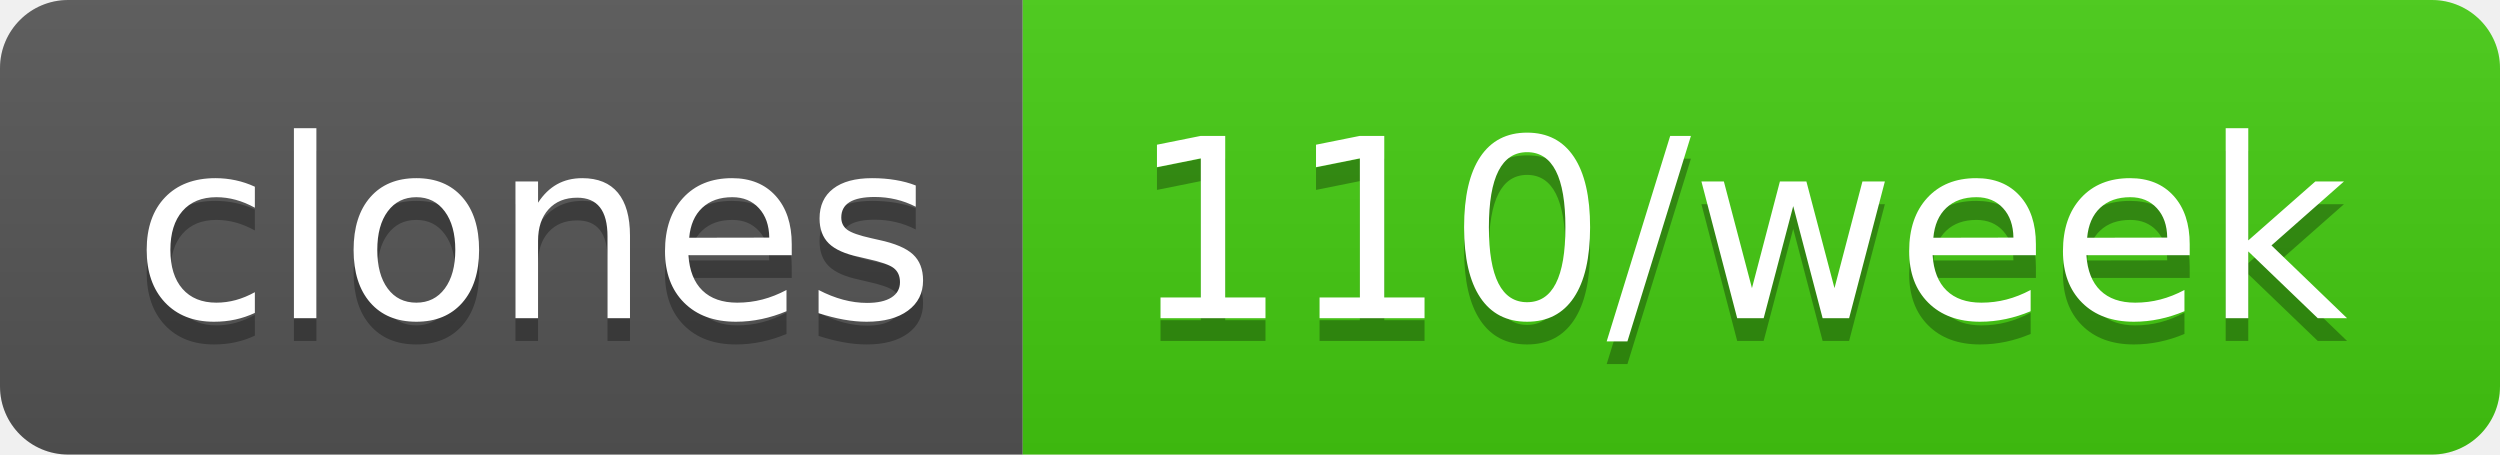
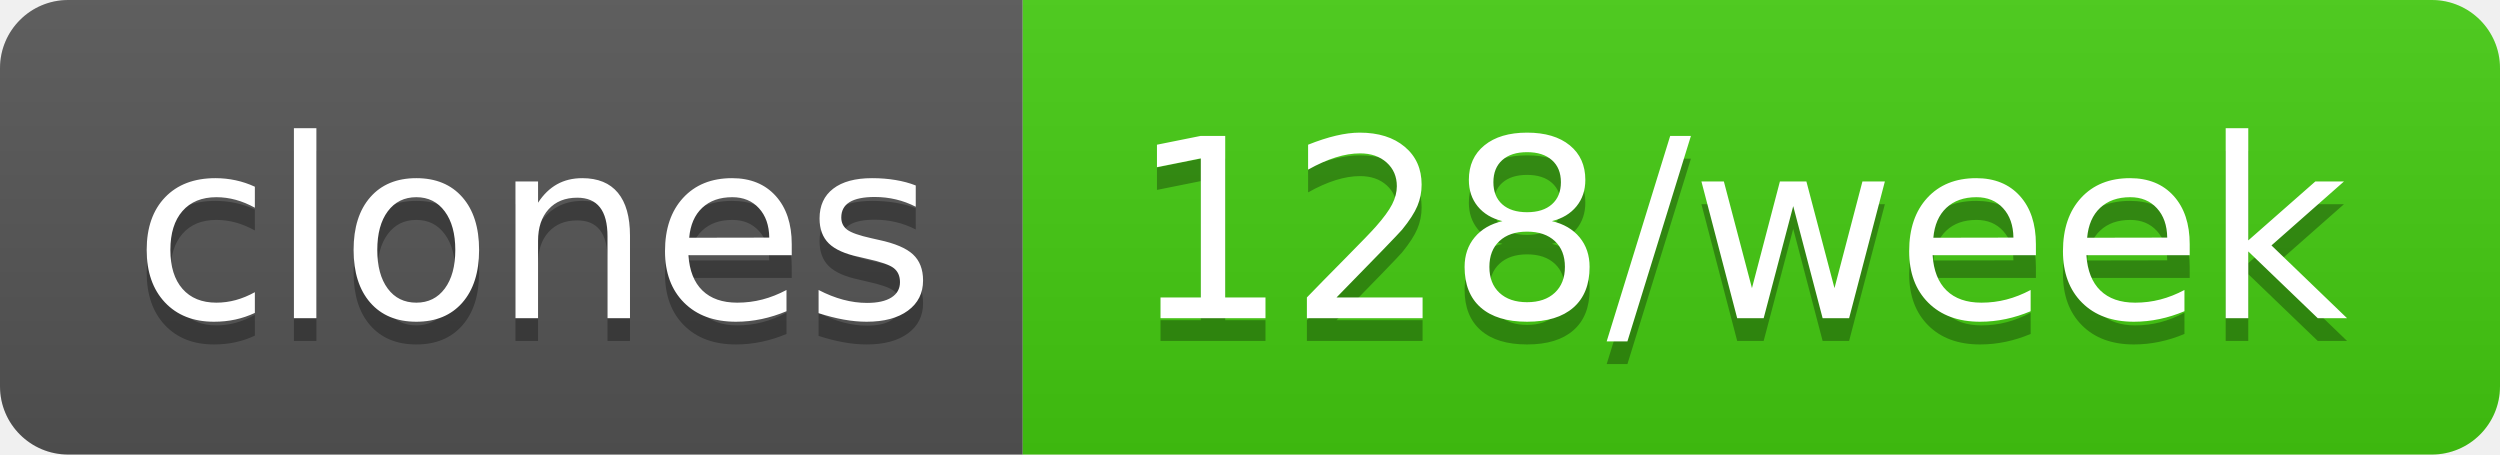
- <svg xmlns="http://www.w3.org/2000/svg" width="110" height="20" role="img" aria-label="clones: 110/week">
+ <svg xmlns="http://www.w3.org/2000/svg" width="110" height="20" role="img" aria-label="clones: 128/week">
  <linearGradient id="s" x2="0" y2="100%">
    <stop offset="0" stop-color="#bbb" stop-opacity=".1" />
    <stop offset="1" stop-opacity=".1" />
  </linearGradient>
  <clipPath id="r">
    <rect width="110" height="20" rx="3" fill="#fff" />
  </clipPath>
  <g clip-path="url(#r)">
    <rect width="45" height="20" fill="#555" />
    <rect x="45" width="65" height="20" fill="#4c1" />
    <rect width="110" height="20" fill="url(#s)" />
  </g>
  <g fill="#fff" text-anchor="middle" font-family="Verdana,Geneva,DejaVu Sans,sans-serif" text-rendering="geometricPrecision" font-size="110">
    <text aria-hidden="true" x="235" y="150" fill="#010101" fill-opacity=".3" transform="scale(.1)" textLength="350">clones</text>
    <text x="235" y="140" transform="scale(.1)" fill="#fff" textLength="350">clones</text>
-     <text aria-hidden="true" x="765" y="150" fill="#010101" fill-opacity=".3" transform="scale(.1)" textLength="550">110/week</text>
-     <text x="765" y="140" transform="scale(.1)" fill="#fff" textLength="550">110/week</text>
+     <text aria-hidden="true" x="765" y="150" fill="#010101" fill-opacity=".3" transform="scale(.1)" textLength="550">128/week</text>
+     <text x="765" y="140" transform="scale(.1)" fill="#fff" textLength="550">128/week</text>
  </g>
</svg>
